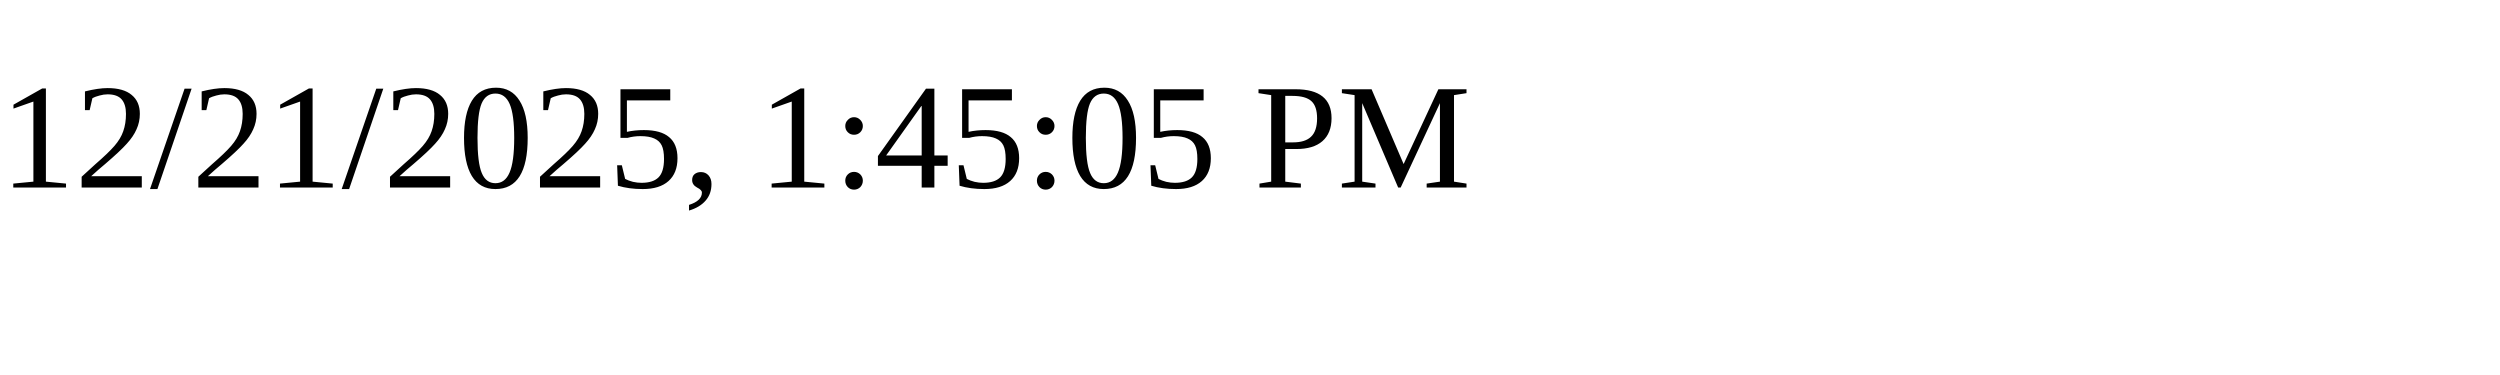
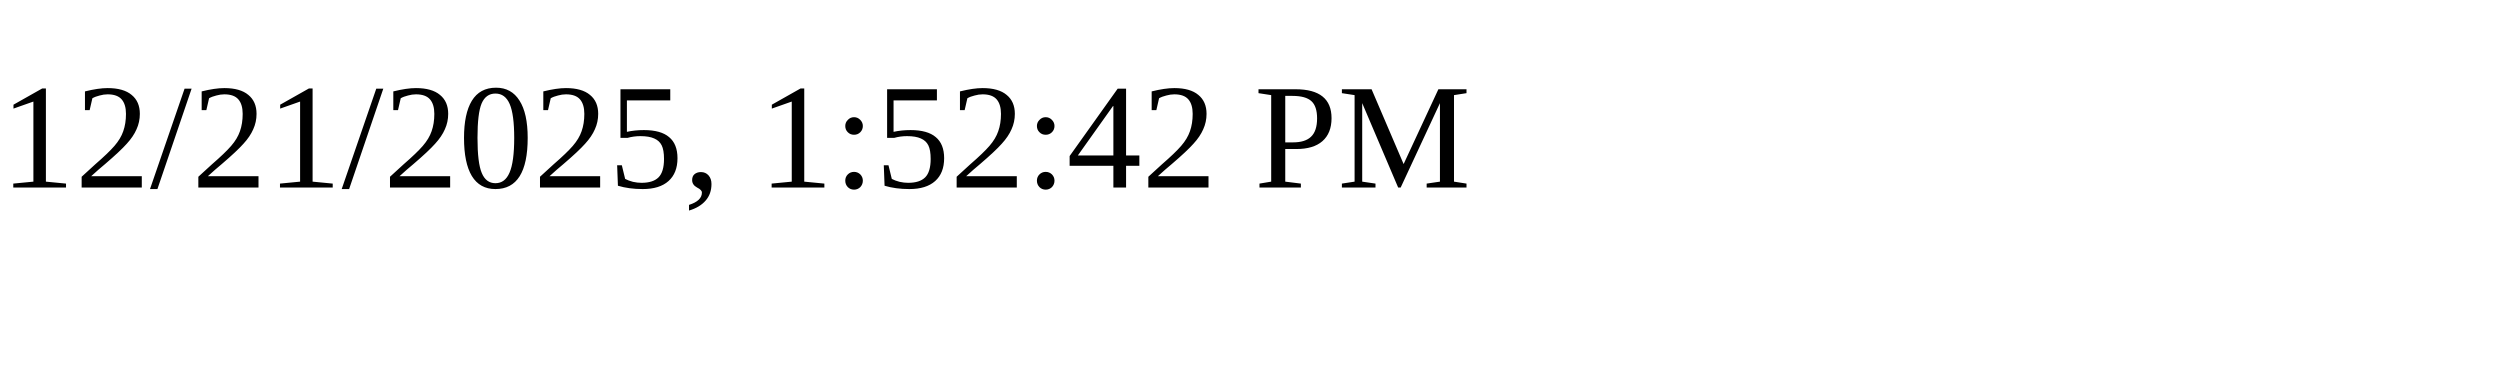
<svg xmlns="http://www.w3.org/2000/svg" height="30" width="200">
-   <text x="0" y="15">12/21/2025, 1:45:05 PM</text>
+   <text x="0" y="15">12/21/2025, 1:52:42 PM</text>
</svg>
